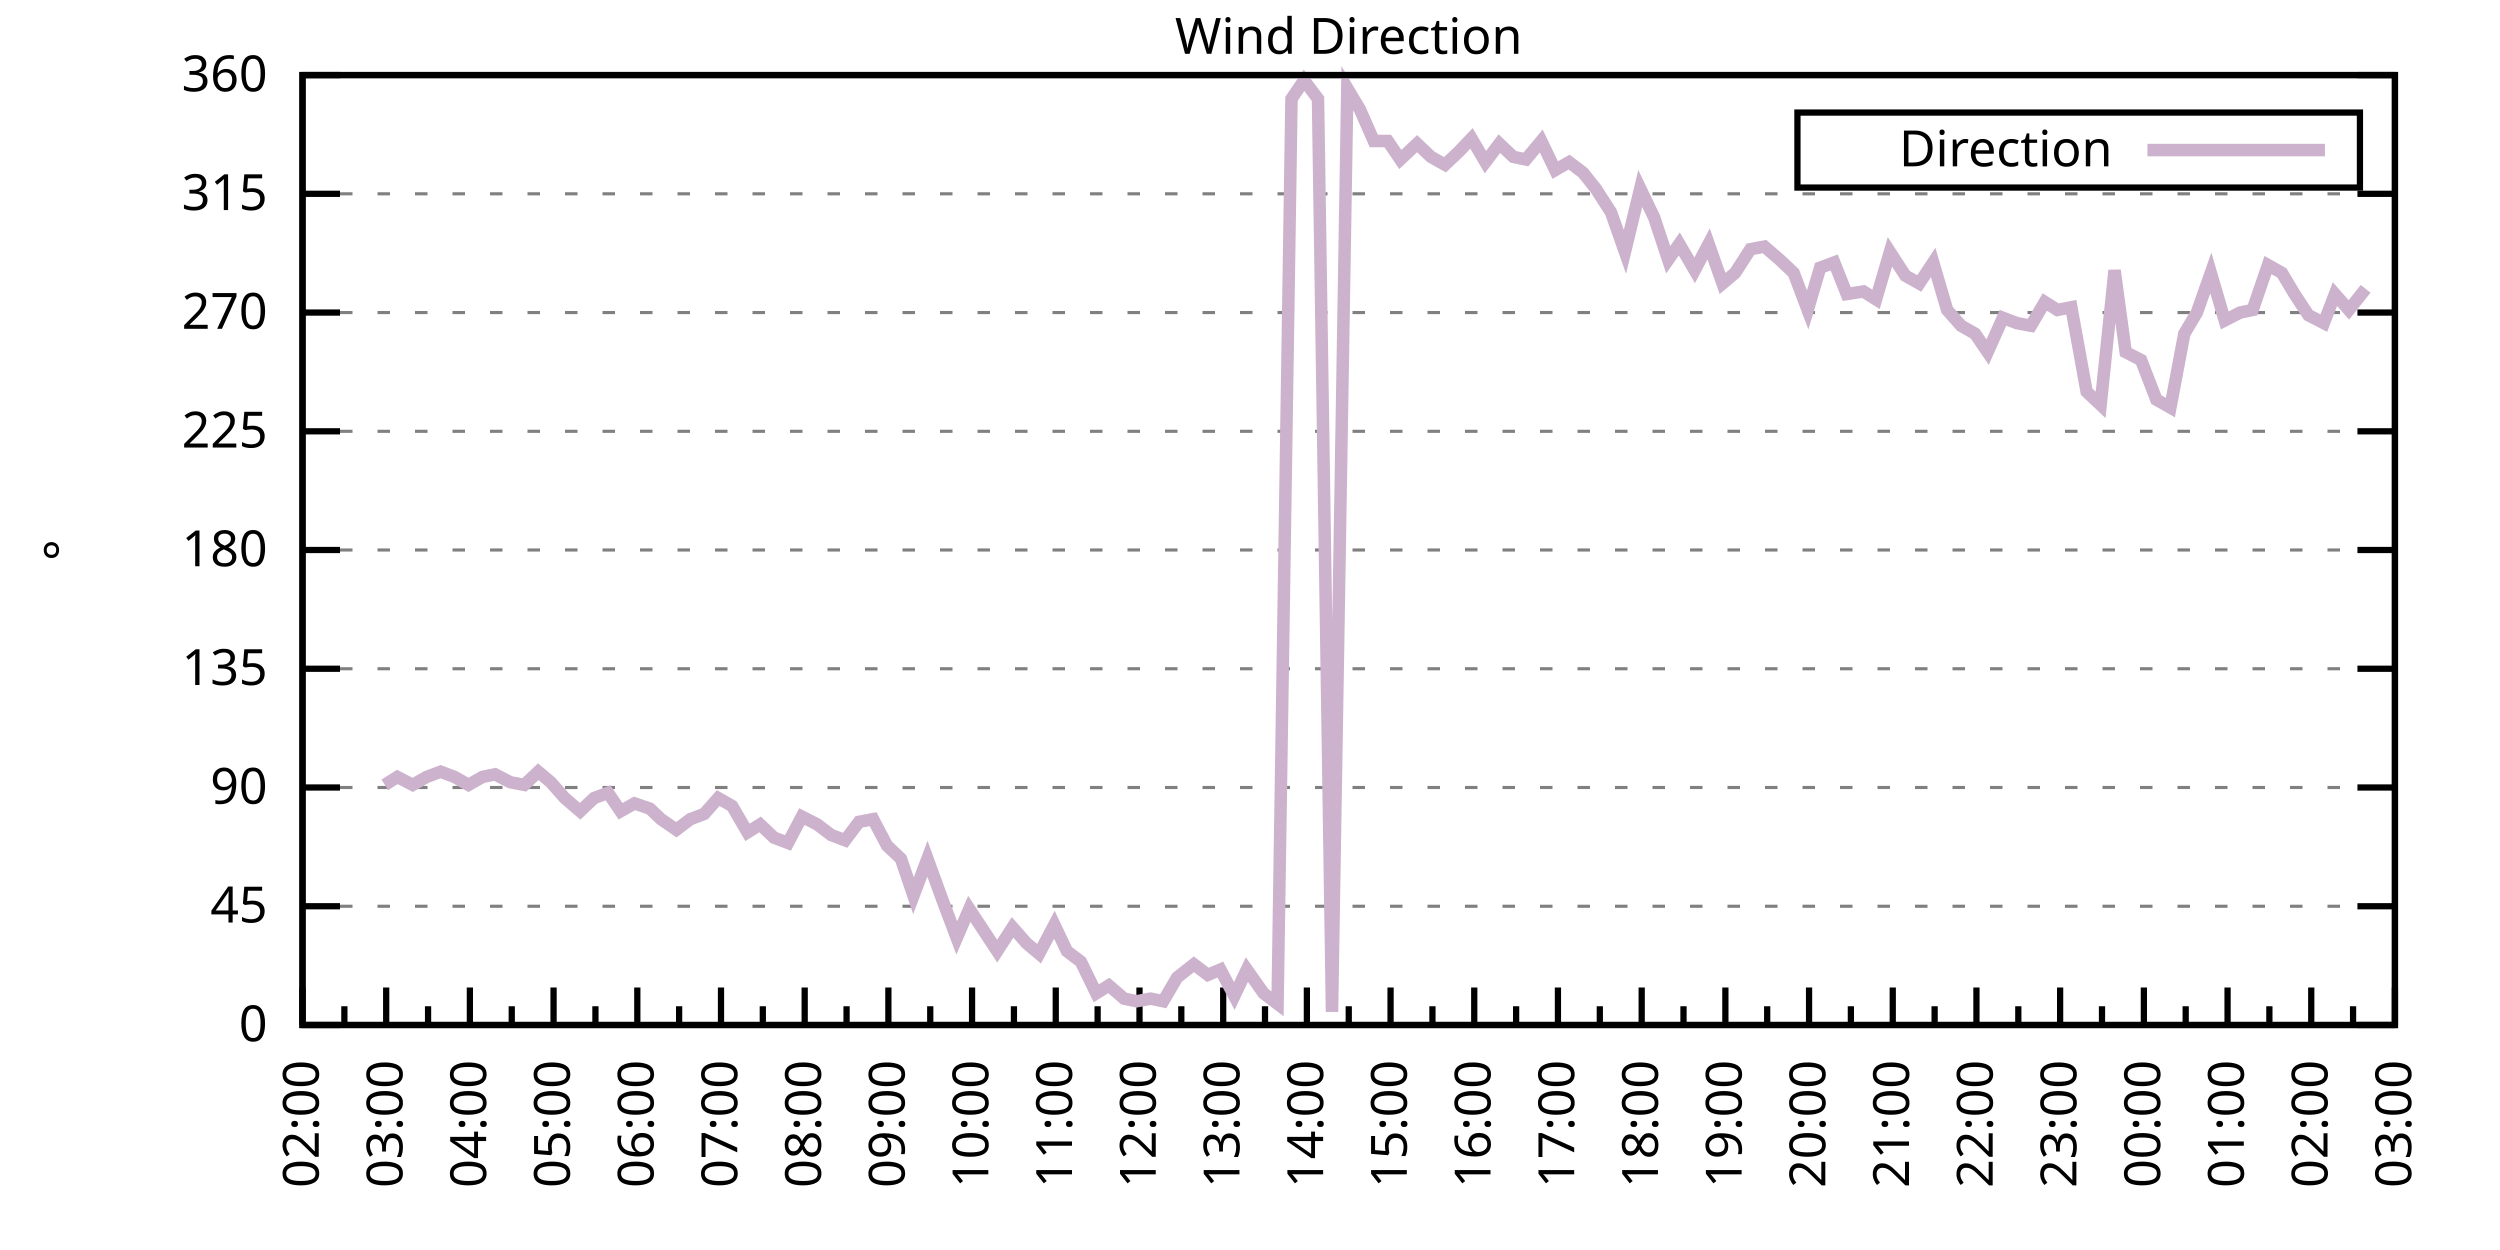
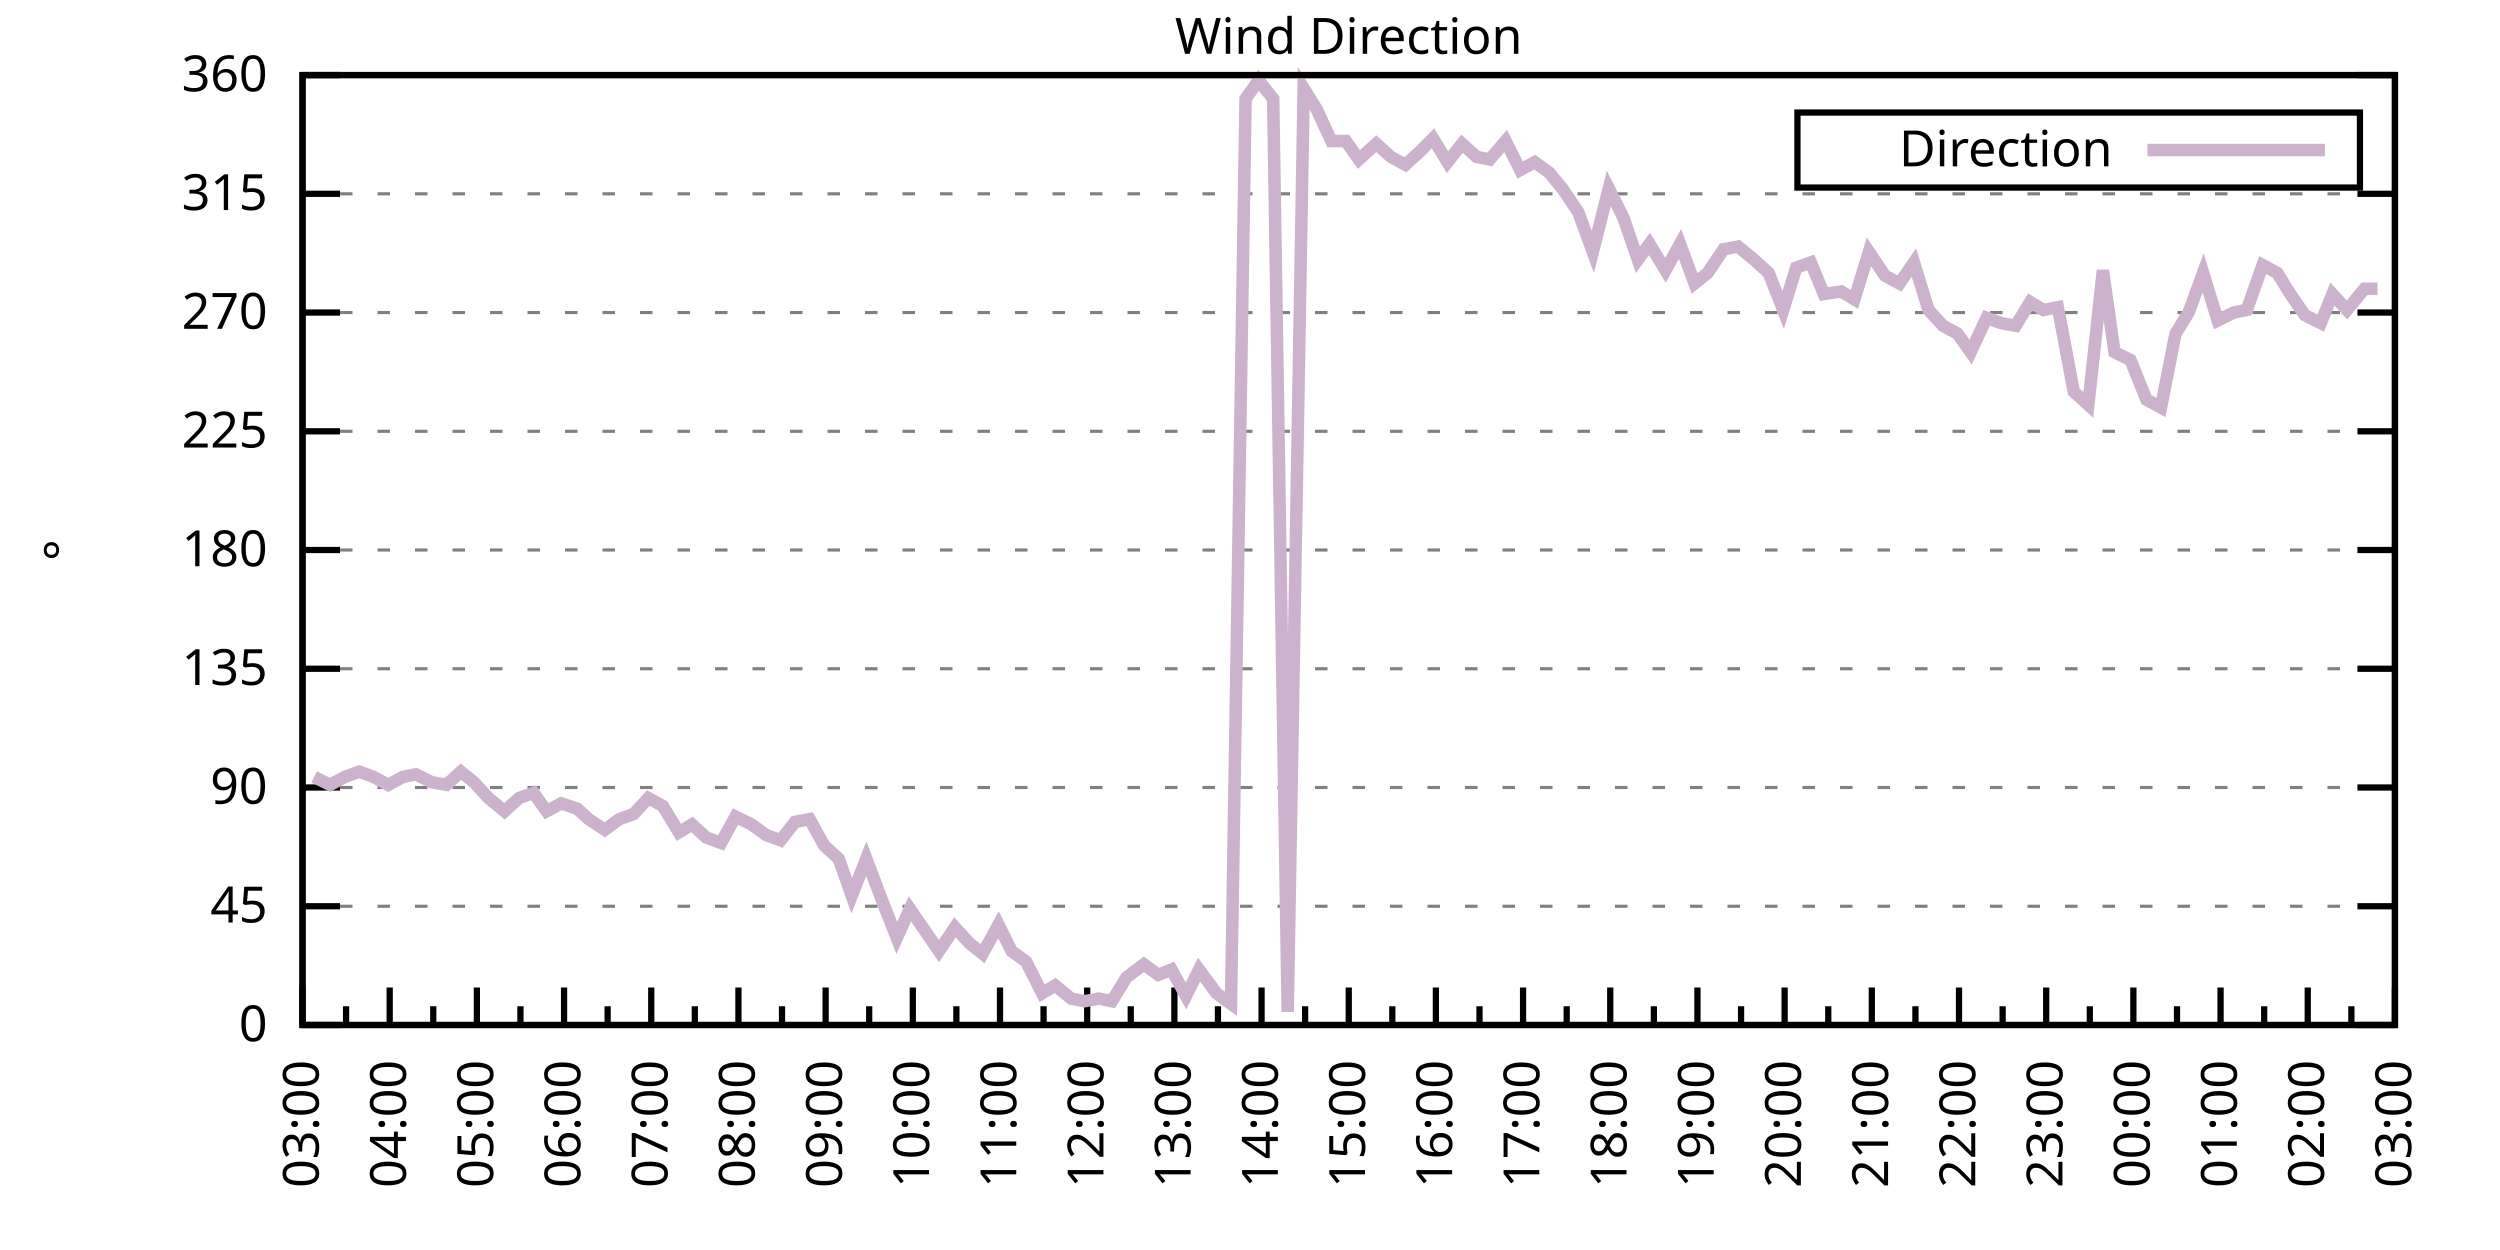
<svg xmlns="http://www.w3.org/2000/svg" xmlns:xlink="http://www.w3.org/1999/xlink" width="400" height="200" viewBox="0 0 400 200">
  <g id="gnuplot_canvas">
    <rect x="0" y="0" width="400" height="200" fill="none" />
    <defs>
      <circle id="gpDot" r="0.5" stroke-width="0.5" stroke="currentColor" />
      <path id="gpPt0" stroke-width="0.333" stroke="currentColor" d="M-1,0 h2 M0,-1 v2" />
      <path id="gpPt1" stroke-width="0.333" stroke="currentColor" d="M-1,-1 L1,1 M1,-1 L-1,1" />
      <path id="gpPt2" stroke-width="0.333" stroke="currentColor" d="M-1,0 L1,0 M0,-1 L0,1 M-1,-1 L1,1 M-1,1 L1,-1" />
      <rect id="gpPt3" stroke-width="0.333" stroke="currentColor" x="-1" y="-1" width="2" height="2" />
      <rect id="gpPt4" stroke-width="0.333" stroke="currentColor" fill="currentColor" x="-1" y="-1" width="2" height="2" />
      <circle id="gpPt5" stroke-width="0.333" stroke="currentColor" cx="0" cy="0" r="1" />
      <use xlink:href="#gpPt5" id="gpPt6" fill="currentColor" stroke="none" />
      <path id="gpPt7" stroke-width="0.333" stroke="currentColor" d="M0,-1.33 L-1.33,0.67 L1.33,0.67 z" />
      <use xlink:href="#gpPt7" id="gpPt8" fill="currentColor" stroke="none" />
      <use xlink:href="#gpPt7" id="gpPt9" stroke="currentColor" transform="rotate(180)" />
      <use xlink:href="#gpPt9" id="gpPt10" fill="currentColor" stroke="none" />
      <use xlink:href="#gpPt3" id="gpPt11" stroke="currentColor" transform="rotate(45)" />
      <use xlink:href="#gpPt11" id="gpPt12" fill="currentColor" stroke="none" />
      <path id="gpPt13" stroke-width="0.333" stroke="currentColor" d="M0,1.330 L1.265,0.411 L0.782,-1.067 L-0.782,-1.076 L-1.265,0.411 z" />
      <use xlink:href="#gpPt13" id="gpPt14" fill="currentColor" stroke="none" />
      <filter id="textbox" filterUnits="objectBoundingBox" x="0" y="0" height="1" width="1">
        <feFlood flood-color="white" flood-opacity="1" result="bgnd" />
        <feComposite in="SourceGraphic" in2="bgnd" operator="atop" />
      </filter>
      <filter id="greybox" filterUnits="objectBoundingBox" x="0" y="0" height="1" width="1">
        <feFlood flood-color="lightgrey" flood-opacity="1" result="grey" />
        <feComposite in="SourceGraphic" in2="grey" operator="atop" />
      </filter>
    </defs>
    <g fill="none" color="white" stroke="currentColor" stroke-width="1.00" stroke-linecap="butt" stroke-linejoin="miter">
</g>
    <g fill="none" color="black" stroke="currentColor" stroke-width="1.00" stroke-linecap="butt" stroke-linejoin="miter">
      <g stroke="none" shape-rendering="crispEdges">
        <polygon fill="rgb(255, 255, 255)" points="48.40,164.00 383.18,164.00 383.18,12.02 48.40,12.02 " />
      </g>
    </g>
    <g fill="none" color="black" stroke="currentColor" stroke-width="1.00" stroke-linecap="butt" stroke-linejoin="miter">
</g>
    <g fill="none" color="black" stroke="black" stroke-width="0.50" stroke-linecap="butt" stroke-linejoin="miter">
</g>
    <g fill="none" color="gray" stroke="currentColor" stroke-width="0.50" stroke-linecap="butt" stroke-linejoin="miter">
      <path stroke="gray" stroke-dasharray="2,4" class="gridline" d="M48.40,164.00 L383.19,164.00  " />
    </g>
    <g fill="none" color="gray" stroke="gray" stroke-width="1.00" stroke-linecap="butt" stroke-linejoin="miter">
</g>
    <g fill="none" color="black" stroke="currentColor" stroke-width="1.00" stroke-linecap="butt" stroke-linejoin="miter">
      <path stroke="black" d="M48.40,164.00 L54.40,164.00 M383.19,164.00 L377.19,164.00  " />
      <g transform="translate(42.80,166.60)" stroke="none" fill="black" font-family="Sans" font-size="8.00" text-anchor="end">
        <text>
          <tspan font-family="Sans"> 0</tspan>
        </text>
      </g>
    </g>
    <g fill="none" color="black" stroke="currentColor" stroke-width="1.00" stroke-linecap="butt" stroke-linejoin="miter">
</g>
    <g fill="none" color="black" stroke="black" stroke-width="0.50" stroke-linecap="butt" stroke-linejoin="miter">
</g>
    <g fill="none" color="gray" stroke="currentColor" stroke-width="0.50" stroke-linecap="butt" stroke-linejoin="miter">
      <path stroke="gray" stroke-dasharray="2,4" class="gridline" d="M48.40,145.00 L383.19,145.00  " />
    </g>
    <g fill="none" color="gray" stroke="gray" stroke-width="1.00" stroke-linecap="butt" stroke-linejoin="miter">
</g>
    <g fill="none" color="black" stroke="currentColor" stroke-width="1.00" stroke-linecap="butt" stroke-linejoin="miter">
      <path stroke="black" d="M48.40,145.00 L54.40,145.00 M383.19,145.00 L377.19,145.00  " />
      <g transform="translate(42.80,147.60)" stroke="none" fill="black" font-family="Sans" font-size="8.00" text-anchor="end">
        <text>
          <tspan font-family="Sans"> 45</tspan>
        </text>
      </g>
    </g>
    <g fill="none" color="black" stroke="currentColor" stroke-width="1.00" stroke-linecap="butt" stroke-linejoin="miter">
</g>
    <g fill="none" color="black" stroke="black" stroke-width="0.50" stroke-linecap="butt" stroke-linejoin="miter">
</g>
    <g fill="none" color="gray" stroke="currentColor" stroke-width="0.50" stroke-linecap="butt" stroke-linejoin="miter">
      <path stroke="gray" stroke-dasharray="2,4" class="gridline" d="M48.40,126.00 L383.19,126.00  " />
    </g>
    <g fill="none" color="gray" stroke="gray" stroke-width="1.00" stroke-linecap="butt" stroke-linejoin="miter">
</g>
    <g fill="none" color="black" stroke="currentColor" stroke-width="1.00" stroke-linecap="butt" stroke-linejoin="miter">
      <path stroke="black" d="M48.40,126.00 L54.40,126.00 M383.19,126.00 L377.19,126.00  " />
      <g transform="translate(42.80,128.60)" stroke="none" fill="black" font-family="Sans" font-size="8.00" text-anchor="end">
        <text>
          <tspan font-family="Sans"> 90</tspan>
        </text>
      </g>
    </g>
    <g fill="none" color="black" stroke="currentColor" stroke-width="1.00" stroke-linecap="butt" stroke-linejoin="miter">
</g>
    <g fill="none" color="black" stroke="black" stroke-width="0.50" stroke-linecap="butt" stroke-linejoin="miter">
</g>
    <g fill="none" color="gray" stroke="currentColor" stroke-width="0.50" stroke-linecap="butt" stroke-linejoin="miter">
      <path stroke="gray" stroke-dasharray="2,4" class="gridline" d="M48.40,107.00 L383.19,107.00  " />
    </g>
    <g fill="none" color="gray" stroke="gray" stroke-width="1.00" stroke-linecap="butt" stroke-linejoin="miter">
</g>
    <g fill="none" color="black" stroke="currentColor" stroke-width="1.00" stroke-linecap="butt" stroke-linejoin="miter">
      <path stroke="black" d="M48.40,107.00 L54.40,107.00 M383.19,107.00 L377.19,107.00  " />
      <g transform="translate(42.80,109.60)" stroke="none" fill="black" font-family="Sans" font-size="8.00" text-anchor="end">
        <text>
          <tspan font-family="Sans"> 135</tspan>
        </text>
      </g>
    </g>
    <g fill="none" color="black" stroke="currentColor" stroke-width="1.00" stroke-linecap="butt" stroke-linejoin="miter">
</g>
    <g fill="none" color="black" stroke="black" stroke-width="0.50" stroke-linecap="butt" stroke-linejoin="miter">
</g>
    <g fill="none" color="gray" stroke="currentColor" stroke-width="0.50" stroke-linecap="butt" stroke-linejoin="miter">
      <path stroke="gray" stroke-dasharray="2,4" class="gridline" d="M48.40,88.00 L383.19,88.00  " />
    </g>
    <g fill="none" color="gray" stroke="gray" stroke-width="1.00" stroke-linecap="butt" stroke-linejoin="miter">
</g>
    <g fill="none" color="black" stroke="currentColor" stroke-width="1.00" stroke-linecap="butt" stroke-linejoin="miter">
      <path stroke="black" d="M48.40,88.00 L54.40,88.00 M383.19,88.00 L377.19,88.00  " />
      <g transform="translate(42.80,90.60)" stroke="none" fill="black" font-family="Sans" font-size="8.00" text-anchor="end">
        <text>
          <tspan font-family="Sans"> 180</tspan>
        </text>
      </g>
    </g>
    <g fill="none" color="black" stroke="currentColor" stroke-width="1.00" stroke-linecap="butt" stroke-linejoin="miter">
</g>
    <g fill="none" color="black" stroke="black" stroke-width="0.50" stroke-linecap="butt" stroke-linejoin="miter">
</g>
    <g fill="none" color="gray" stroke="currentColor" stroke-width="0.50" stroke-linecap="butt" stroke-linejoin="miter">
      <path stroke="gray" stroke-dasharray="2,4" class="gridline" d="M48.40,69.01 L383.19,69.01  " />
    </g>
    <g fill="none" color="gray" stroke="gray" stroke-width="1.00" stroke-linecap="butt" stroke-linejoin="miter">
</g>
    <g fill="none" color="black" stroke="currentColor" stroke-width="1.00" stroke-linecap="butt" stroke-linejoin="miter">
      <path stroke="black" d="M48.40,69.01 L54.40,69.01 M383.19,69.01 L377.19,69.01  " />
      <g transform="translate(42.80,71.61)" stroke="none" fill="black" font-family="Sans" font-size="8.00" text-anchor="end">
        <text>
          <tspan font-family="Sans"> 225</tspan>
        </text>
      </g>
    </g>
    <g fill="none" color="black" stroke="currentColor" stroke-width="1.00" stroke-linecap="butt" stroke-linejoin="miter">
</g>
    <g fill="none" color="black" stroke="black" stroke-width="0.50" stroke-linecap="butt" stroke-linejoin="miter">
</g>
    <g fill="none" color="gray" stroke="currentColor" stroke-width="0.50" stroke-linecap="butt" stroke-linejoin="miter">
      <path stroke="gray" stroke-dasharray="2,4" class="gridline" d="M48.40,50.01 L383.19,50.01  " />
    </g>
    <g fill="none" color="gray" stroke="gray" stroke-width="1.00" stroke-linecap="butt" stroke-linejoin="miter">
</g>
    <g fill="none" color="black" stroke="currentColor" stroke-width="1.00" stroke-linecap="butt" stroke-linejoin="miter">
      <path stroke="black" d="M48.40,50.01 L54.40,50.01 M383.19,50.01 L377.19,50.01  " />
      <g transform="translate(42.80,52.61)" stroke="none" fill="black" font-family="Sans" font-size="8.00" text-anchor="end">
        <text>
          <tspan font-family="Sans"> 270</tspan>
        </text>
      </g>
    </g>
    <g fill="none" color="black" stroke="currentColor" stroke-width="1.00" stroke-linecap="butt" stroke-linejoin="miter">
</g>
    <g fill="none" color="black" stroke="black" stroke-width="0.50" stroke-linecap="butt" stroke-linejoin="miter">
</g>
    <g fill="none" color="gray" stroke="currentColor" stroke-width="0.50" stroke-linecap="butt" stroke-linejoin="miter">
      <path stroke="gray" stroke-dasharray="2,4" class="gridline" d="M48.40,31.01 L383.19,31.01  " />
    </g>
    <g fill="none" color="gray" stroke="gray" stroke-width="1.00" stroke-linecap="butt" stroke-linejoin="miter">
</g>
    <g fill="none" color="black" stroke="currentColor" stroke-width="1.00" stroke-linecap="butt" stroke-linejoin="miter">
      <path stroke="black" d="M48.40,31.01 L54.40,31.01 M383.19,31.01 L377.19,31.01  " />
      <g transform="translate(42.80,33.61)" stroke="none" fill="black" font-family="Sans" font-size="8.00" text-anchor="end">
        <text>
          <tspan font-family="Sans"> 315</tspan>
        </text>
      </g>
    </g>
    <g fill="none" color="black" stroke="currentColor" stroke-width="1.00" stroke-linecap="butt" stroke-linejoin="miter">
</g>
    <g fill="none" color="black" stroke="black" stroke-width="0.50" stroke-linecap="butt" stroke-linejoin="miter">
</g>
    <g fill="none" color="gray" stroke="currentColor" stroke-width="0.50" stroke-linecap="butt" stroke-linejoin="miter">
      <path stroke="gray" stroke-dasharray="2,4" class="gridline" d="M48.40,12.01 L383.19,12.01  " />
    </g>
    <g fill="none" color="gray" stroke="gray" stroke-width="1.00" stroke-linecap="butt" stroke-linejoin="miter">
</g>
    <g fill="none" color="black" stroke="currentColor" stroke-width="1.00" stroke-linecap="butt" stroke-linejoin="miter">
      <path stroke="black" d="M48.40,12.01 L54.40,12.01 M383.19,12.01 L377.19,12.01  " />
      <g transform="translate(42.80,14.61)" stroke="none" fill="black" font-family="Sans" font-size="8.00" text-anchor="end">
        <text>
          <tspan font-family="Sans"> 360</tspan>
        </text>
      </g>
    </g>
    <g fill="none" color="black" stroke="currentColor" stroke-width="1.00" stroke-linecap="butt" stroke-linejoin="miter">
      <path stroke="black" d="M48.40,164.00 L48.40,158.00  " />
      <g transform="translate(51.00,169.60) rotate(270)" stroke="none" fill="black" font-family="Sans" font-size="8.00" text-anchor="end">
        <text>
+           <tspan font-family="Sans">03:00</tspan>
+         </text>
+       </g>
+     </g>
+     <g fill="none" color="black" stroke="currentColor" stroke-width="1.00" stroke-linecap="butt" stroke-linejoin="miter">
+       <path stroke="black" d="M55.37,164.00 L55.37,161.00 M62.35,164.00 L62.35,158.00  " />
+       <g transform="translate(64.95,169.60) rotate(270)" stroke="none" fill="black" font-family="Sans" font-size="8.00" text-anchor="end">
+         <text>
+           <tspan font-family="Sans">04:00</tspan>
+         </text>
+       </g>
+     </g>
+     <g fill="none" color="black" stroke="currentColor" stroke-width="1.00" stroke-linecap="butt" stroke-linejoin="miter">
+       <path stroke="black" d="M69.32,164.00 L69.32,161.00 M76.30,164.00 L76.30,158.00  " />
+       <g transform="translate(78.90,169.60) rotate(270)" stroke="none" fill="black" font-family="Sans" font-size="8.00" text-anchor="end">
+         <text>
+           <tspan font-family="Sans">05:00</tspan>
+         </text>
+       </g>
+     </g>
+     <g fill="none" color="black" stroke="currentColor" stroke-width="1.00" stroke-linecap="butt" stroke-linejoin="miter">
+       <path stroke="black" d="M83.27,164.00 L83.27,161.00 M90.25,164.00 L90.25,158.00  " />
+       <g transform="translate(92.85,169.60) rotate(270)" stroke="none" fill="black" font-family="Sans" font-size="8.00" text-anchor="end">
+         <text>
+           <tspan font-family="Sans">06:00</tspan>
+         </text>
+       </g>
+     </g>
+     <g fill="none" color="black" stroke="currentColor" stroke-width="1.00" stroke-linecap="butt" stroke-linejoin="miter">
+       <path stroke="black" d="M97.22,164.00 L97.22,161.00 M104.20,164.00 L104.20,158.00  " />
+       <g transform="translate(106.80,169.60) rotate(270)" stroke="none" fill="black" font-family="Sans" font-size="8.00" text-anchor="end">
+         <text>
+           <tspan font-family="Sans">07:00</tspan>
+         </text>
+       </g>
+     </g>
+     <g fill="none" color="black" stroke="currentColor" stroke-width="1.00" stroke-linecap="butt" stroke-linejoin="miter">
+       <path stroke="black" d="M111.17,164.00 L111.17,161.00 M118.15,164.00 L118.15,158.00  " />
+       <g transform="translate(120.75,169.60) rotate(270)" stroke="none" fill="black" font-family="Sans" font-size="8.00" text-anchor="end">
+         <text>
+           <tspan font-family="Sans">08:00</tspan>
+         </text>
+       </g>
+     </g>
+     <g fill="none" color="black" stroke="currentColor" stroke-width="1.00" stroke-linecap="butt" stroke-linejoin="miter">
+       <path stroke="black" d="M125.12,164.00 L125.12,161.00 M132.10,164.00 L132.10,158.00  " />
+       <g transform="translate(134.70,169.60) rotate(270)" stroke="none" fill="black" font-family="Sans" font-size="8.00" text-anchor="end">
+         <text>
+           <tspan font-family="Sans">09:00</tspan>
+         </text>
+       </g>
+     </g>
+     <g fill="none" color="black" stroke="currentColor" stroke-width="1.00" stroke-linecap="butt" stroke-linejoin="miter">
+       <path stroke="black" d="M139.07,164.00 L139.07,161.00 M146.05,164.00 L146.05,158.00  " />
+       <g transform="translate(148.65,169.60) rotate(270)" stroke="none" fill="black" font-family="Sans" font-size="8.00" text-anchor="end">
+         <text>
+           <tspan font-family="Sans">10:00</tspan>
+         </text>
+       </g>
+     </g>
+     <g fill="none" color="black" stroke="currentColor" stroke-width="1.00" stroke-linecap="butt" stroke-linejoin="miter">
+       <path stroke="black" d="M153.02,164.00 L153.02,161.00 M160.00,164.00 L160.00,158.00  " />
+       <g transform="translate(162.60,169.60) rotate(270)" stroke="none" fill="black" font-family="Sans" font-size="8.00" text-anchor="end">
+         <text>
+           <tspan font-family="Sans">11:00</tspan>
+         </text>
+       </g>
+     </g>
+     <g fill="none" color="black" stroke="currentColor" stroke-width="1.00" stroke-linecap="butt" stroke-linejoin="miter">
+       <path stroke="black" d="M166.97,164.00 L166.97,161.00 M173.95,164.00 L173.95,158.00  " />
+       <g transform="translate(176.55,169.60) rotate(270)" stroke="none" fill="black" font-family="Sans" font-size="8.00" text-anchor="end">
+         <text>
+           <tspan font-family="Sans">12:00</tspan>
+         </text>
+       </g>
+     </g>
+     <g fill="none" color="black" stroke="currentColor" stroke-width="1.00" stroke-linecap="butt" stroke-linejoin="miter">
+       <path stroke="black" d="M180.92,164.00 L180.92,161.00 M187.90,164.00 L187.90,158.00  " />
+       <g transform="translate(190.50,169.60) rotate(270)" stroke="none" fill="black" font-family="Sans" font-size="8.00" text-anchor="end">
+         <text>
+           <tspan font-family="Sans">13:00</tspan>
+         </text>
+       </g>
+     </g>
+     <g fill="none" color="black" stroke="currentColor" stroke-width="1.00" stroke-linecap="butt" stroke-linejoin="miter">
+       <path stroke="black" d="M194.87,164.00 L194.87,161.00 M201.85,164.00 L201.85,158.00  " />
+       <g transform="translate(204.45,169.60) rotate(270)" stroke="none" fill="black" font-family="Sans" font-size="8.00" text-anchor="end">
+         <text>
+           <tspan font-family="Sans">14:00</tspan>
+         </text>
+       </g>
+     </g>
+     <g fill="none" color="black" stroke="currentColor" stroke-width="1.00" stroke-linecap="butt" stroke-linejoin="miter">
+       <path stroke="black" d="M208.82,164.00 L208.82,161.00 M215.80,164.00 L215.80,158.00  " />
+       <g transform="translate(218.40,169.60) rotate(270)" stroke="none" fill="black" font-family="Sans" font-size="8.00" text-anchor="end">
+         <text>
+           <tspan font-family="Sans">15:00</tspan>
+         </text>
+       </g>
+     </g>
+     <g fill="none" color="black" stroke="currentColor" stroke-width="1.00" stroke-linecap="butt" stroke-linejoin="miter">
+       <path stroke="black" d="M222.77,164.00 L222.77,161.00 M229.74,164.00 L229.74,158.00  " />
+       <g transform="translate(232.34,169.60) rotate(270)" stroke="none" fill="black" font-family="Sans" font-size="8.00" text-anchor="end">
+         <text>
+           <tspan font-family="Sans">16:00</tspan>
+         </text>
+       </g>
+     </g>
+     <g fill="none" color="black" stroke="currentColor" stroke-width="1.00" stroke-linecap="butt" stroke-linejoin="miter">
+       <path stroke="black" d="M236.72,164.00 L236.72,161.00 M243.69,164.00 L243.69,158.00  " />
+       <g transform="translate(246.29,169.60) rotate(270)" stroke="none" fill="black" font-family="Sans" font-size="8.00" text-anchor="end">
+         <text>
+           <tspan font-family="Sans">17:00</tspan>
+         </text>
+       </g>
+     </g>
+     <g fill="none" color="black" stroke="currentColor" stroke-width="1.00" stroke-linecap="butt" stroke-linejoin="miter">
+       <path stroke="black" d="M250.67,164.00 L250.67,161.00 M257.64,164.00 L257.64,158.00  " />
+       <g transform="translate(260.24,169.60) rotate(270)" stroke="none" fill="black" font-family="Sans" font-size="8.00" text-anchor="end">
+         <text>
+           <tspan font-family="Sans">18:00</tspan>
+         </text>
+       </g>
+     </g>
+     <g fill="none" color="black" stroke="currentColor" stroke-width="1.00" stroke-linecap="butt" stroke-linejoin="miter">
+       <path stroke="black" d="M264.62,164.00 L264.62,161.00 M271.59,164.00 L271.59,158.00  " />
+       <g transform="translate(274.19,169.60) rotate(270)" stroke="none" fill="black" font-family="Sans" font-size="8.00" text-anchor="end">
+         <text>
+           <tspan font-family="Sans">19:00</tspan>
+         </text>
+       </g>
+     </g>
+     <g fill="none" color="black" stroke="currentColor" stroke-width="1.00" stroke-linecap="butt" stroke-linejoin="miter">
+       <path stroke="black" d="M278.57,164.00 L278.57,161.00 M285.54,164.00 L285.54,158.00  " />
+       <g transform="translate(288.14,169.60) rotate(270)" stroke="none" fill="black" font-family="Sans" font-size="8.00" text-anchor="end">
+         <text>
+           <tspan font-family="Sans">20:00</tspan>
+         </text>
+       </g>
+     </g>
+     <g fill="none" color="black" stroke="currentColor" stroke-width="1.00" stroke-linecap="butt" stroke-linejoin="miter">
+       <path stroke="black" d="M292.52,164.00 L292.52,161.00 M299.49,164.00 L299.49,158.00  " />
+       <g transform="translate(302.09,169.60) rotate(270)" stroke="none" fill="black" font-family="Sans" font-size="8.00" text-anchor="end">
+         <text>
+           <tspan font-family="Sans">21:00</tspan>
+         </text>
+       </g>
+     </g>
+     <g fill="none" color="black" stroke="currentColor" stroke-width="1.00" stroke-linecap="butt" stroke-linejoin="miter">
+       <path stroke="black" d="M306.47,164.00 L306.47,161.00 M313.44,164.00 L313.44,158.00  " />
+       <g transform="translate(316.04,169.60) rotate(270)" stroke="none" fill="black" font-family="Sans" font-size="8.00" text-anchor="end">
+         <text>
+           <tspan font-family="Sans">22:00</tspan>
+         </text>
+       </g>
+     </g>
+     <g fill="none" color="black" stroke="currentColor" stroke-width="1.00" stroke-linecap="butt" stroke-linejoin="miter">
+       <path stroke="black" d="M320.42,164.00 L320.42,161.00 M327.39,164.00 L327.39,158.00  " />
+       <g transform="translate(329.99,169.60) rotate(270)" stroke="none" fill="black" font-family="Sans" font-size="8.00" text-anchor="end">
+         <text>
+           <tspan font-family="Sans">23:00</tspan>
+         </text>
+       </g>
+     </g>
+     <g fill="none" color="black" stroke="currentColor" stroke-width="1.00" stroke-linecap="butt" stroke-linejoin="miter">
+       <path stroke="black" d="M334.37,164.00 L334.37,161.00 M341.34,164.00 L341.34,158.00  " />
+       <g transform="translate(343.94,169.60) rotate(270)" stroke="none" fill="black" font-family="Sans" font-size="8.00" text-anchor="end">
+         <text>
+           <tspan font-family="Sans">00:00</tspan>
+         </text>
+       </g>
+     </g>
+     <g fill="none" color="black" stroke="currentColor" stroke-width="1.00" stroke-linecap="butt" stroke-linejoin="miter">
+       <path stroke="black" d="M348.32,164.00 L348.32,161.00 M355.29,164.00 L355.29,158.00  " />
+       <g transform="translate(357.89,169.60) rotate(270)" stroke="none" fill="black" font-family="Sans" font-size="8.00" text-anchor="end">
+         <text>
+           <tspan font-family="Sans">01:00</tspan>
+         </text>
+       </g>
+     </g>
+     <g fill="none" color="black" stroke="currentColor" stroke-width="1.00" stroke-linecap="butt" stroke-linejoin="miter">
+       <path stroke="black" d="M362.27,164.00 L362.27,161.00 M369.24,164.00 L369.24,158.00  " />
+       <g transform="translate(371.84,169.60) rotate(270)" stroke="none" fill="black" font-family="Sans" font-size="8.00" text-anchor="end">
+         <text>
          <tspan font-family="Sans">02:00</tspan>
        </text>
      </g>
    </g>
    <g fill="none" color="black" stroke="currentColor" stroke-width="1.00" stroke-linecap="butt" stroke-linejoin="miter">
-       <path stroke="black" d="M55.10,164.00 L55.10,161.00 M61.79,164.00 L61.79,158.00  " />
-       <g transform="translate(64.39,169.60) rotate(270)" stroke="none" fill="black" font-family="Sans" font-size="8.00" text-anchor="end">
-         <text>
-           <tspan font-family="Sans">03:00</tspan>
-         </text>
-       </g>
-     </g>
-     <g fill="none" color="black" stroke="currentColor" stroke-width="1.00" stroke-linecap="butt" stroke-linejoin="miter">
-       <path stroke="black" d="M68.49,164.00 L68.49,161.00 M75.18,164.00 L75.18,158.00  " />
-       <g transform="translate(77.78,169.60) rotate(270)" stroke="none" fill="black" font-family="Sans" font-size="8.00" text-anchor="end">
-         <text>
-           <tspan font-family="Sans">04:00</tspan>
-         </text>
-       </g>
-     </g>
-     <g fill="none" color="black" stroke="currentColor" stroke-width="1.00" stroke-linecap="butt" stroke-linejoin="miter">
-       <path stroke="black" d="M81.88,164.00 L81.88,161.00 M88.57,164.00 L88.57,158.00  " />
-       <g transform="translate(91.17,169.60) rotate(270)" stroke="none" fill="black" font-family="Sans" font-size="8.00" text-anchor="end">
-         <text>
-           <tspan font-family="Sans">05:00</tspan>
-         </text>
-       </g>
-     </g>
-     <g fill="none" color="black" stroke="currentColor" stroke-width="1.00" stroke-linecap="butt" stroke-linejoin="miter">
-       <path stroke="black" d="M95.27,164.00 L95.27,161.00 M101.97,164.00 L101.97,158.00  " />
-       <g transform="translate(104.57,169.60) rotate(270)" stroke="none" fill="black" font-family="Sans" font-size="8.00" text-anchor="end">
-         <text>
-           <tspan font-family="Sans">06:00</tspan>
-         </text>
-       </g>
-     </g>
-     <g fill="none" color="black" stroke="currentColor" stroke-width="1.00" stroke-linecap="butt" stroke-linejoin="miter">
-       <path stroke="black" d="M108.66,164.00 L108.66,161.00 M115.36,164.00 L115.36,158.00  " />
-       <g transform="translate(117.96,169.60) rotate(270)" stroke="none" fill="black" font-family="Sans" font-size="8.00" text-anchor="end">
-         <text>
-           <tspan font-family="Sans">07:00</tspan>
-         </text>
-       </g>
-     </g>
-     <g fill="none" color="black" stroke="currentColor" stroke-width="1.00" stroke-linecap="butt" stroke-linejoin="miter">
-       <path stroke="black" d="M122.05,164.00 L122.05,161.00 M128.75,164.00 L128.75,158.00  " />
-       <g transform="translate(131.35,169.60) rotate(270)" stroke="none" fill="black" font-family="Sans" font-size="8.00" text-anchor="end">
-         <text>
-           <tspan font-family="Sans">08:00</tspan>
-         </text>
-       </g>
-     </g>
-     <g fill="none" color="black" stroke="currentColor" stroke-width="1.00" stroke-linecap="butt" stroke-linejoin="miter">
-       <path stroke="black" d="M135.45,164.00 L135.45,161.00 M142.14,164.00 L142.14,158.00  " />
-       <g transform="translate(144.74,169.60) rotate(270)" stroke="none" fill="black" font-family="Sans" font-size="8.00" text-anchor="end">
-         <text>
-           <tspan font-family="Sans">09:00</tspan>
-         </text>
-       </g>
-     </g>
-     <g fill="none" color="black" stroke="currentColor" stroke-width="1.00" stroke-linecap="butt" stroke-linejoin="miter">
-       <path stroke="black" d="M148.84,164.00 L148.84,161.00 M155.53,164.00 L155.53,158.00  " />
-       <g transform="translate(158.13,169.60) rotate(270)" stroke="none" fill="black" font-family="Sans" font-size="8.00" text-anchor="end">
-         <text>
-           <tspan font-family="Sans">10:00</tspan>
-         </text>
-       </g>
-     </g>
-     <g fill="none" color="black" stroke="currentColor" stroke-width="1.00" stroke-linecap="butt" stroke-linejoin="miter">
-       <path stroke="black" d="M162.23,164.00 L162.23,161.00 M168.92,164.00 L168.92,158.00  " />
-       <g transform="translate(171.52,169.60) rotate(270)" stroke="none" fill="black" font-family="Sans" font-size="8.00" text-anchor="end">
-         <text>
-           <tspan font-family="Sans">11:00</tspan>
-         </text>
-       </g>
-     </g>
-     <g fill="none" color="black" stroke="currentColor" stroke-width="1.00" stroke-linecap="butt" stroke-linejoin="miter">
-       <path stroke="black" d="M175.62,164.00 L175.62,161.00 M182.32,164.00 L182.32,158.00  " />
-       <g transform="translate(184.92,169.60) rotate(270)" stroke="none" fill="black" font-family="Sans" font-size="8.00" text-anchor="end">
-         <text>
-           <tspan font-family="Sans">12:00</tspan>
-         </text>
-       </g>
-     </g>
-     <g fill="none" color="black" stroke="currentColor" stroke-width="1.00" stroke-linecap="butt" stroke-linejoin="miter">
-       <path stroke="black" d="M189.01,164.00 L189.01,161.00 M195.71,164.00 L195.71,158.00  " />
-       <g transform="translate(198.31,169.60) rotate(270)" stroke="none" fill="black" font-family="Sans" font-size="8.00" text-anchor="end">
-         <text>
-           <tspan font-family="Sans">13:00</tspan>
-         </text>
-       </g>
-     </g>
-     <g fill="none" color="black" stroke="currentColor" stroke-width="1.00" stroke-linecap="butt" stroke-linejoin="miter">
-       <path stroke="black" d="M202.40,164.00 L202.40,161.00 M209.10,164.00 L209.10,158.00  " />
-       <g transform="translate(211.70,169.60) rotate(270)" stroke="none" fill="black" font-family="Sans" font-size="8.00" text-anchor="end">
-         <text>
-           <tspan font-family="Sans">14:00</tspan>
-         </text>
-       </g>
-     </g>
-     <g fill="none" color="black" stroke="currentColor" stroke-width="1.00" stroke-linecap="butt" stroke-linejoin="miter">
-       <path stroke="black" d="M215.80,164.00 L215.80,161.00 M222.49,164.00 L222.49,158.00  " />
-       <g transform="translate(225.09,169.60) rotate(270)" stroke="none" fill="black" font-family="Sans" font-size="8.00" text-anchor="end">
-         <text>
-           <tspan font-family="Sans">15:00</tspan>
-         </text>
-       </g>
-     </g>
-     <g fill="none" color="black" stroke="currentColor" stroke-width="1.00" stroke-linecap="butt" stroke-linejoin="miter">
-       <path stroke="black" d="M229.19,164.00 L229.19,161.00 M235.88,164.00 L235.88,158.00  " />
-       <g transform="translate(238.48,169.60) rotate(270)" stroke="none" fill="black" font-family="Sans" font-size="8.00" text-anchor="end">
-         <text>
-           <tspan font-family="Sans">16:00</tspan>
-         </text>
-       </g>
-     </g>
-     <g fill="none" color="black" stroke="currentColor" stroke-width="1.00" stroke-linecap="butt" stroke-linejoin="miter">
-       <path stroke="black" d="M242.58,164.00 L242.58,161.00 M249.27,164.00 L249.27,158.00  " />
-       <g transform="translate(251.87,169.60) rotate(270)" stroke="none" fill="black" font-family="Sans" font-size="8.00" text-anchor="end">
-         <text>
-           <tspan font-family="Sans">17:00</tspan>
-         </text>
-       </g>
-     </g>
-     <g fill="none" color="black" stroke="currentColor" stroke-width="1.00" stroke-linecap="butt" stroke-linejoin="miter">
-       <path stroke="black" d="M255.97,164.00 L255.97,161.00 M262.67,164.00 L262.67,158.00  " />
-       <g transform="translate(265.27,169.60) rotate(270)" stroke="none" fill="black" font-family="Sans" font-size="8.00" text-anchor="end">
-         <text>
-           <tspan font-family="Sans">18:00</tspan>
-         </text>
-       </g>
-     </g>
-     <g fill="none" color="black" stroke="currentColor" stroke-width="1.00" stroke-linecap="butt" stroke-linejoin="miter">
-       <path stroke="black" d="M269.36,164.00 L269.36,161.00 M276.06,164.00 L276.06,158.00  " />
-       <g transform="translate(278.66,169.60) rotate(270)" stroke="none" fill="black" font-family="Sans" font-size="8.00" text-anchor="end">
-         <text>
-           <tspan font-family="Sans">19:00</tspan>
-         </text>
-       </g>
-     </g>
-     <g fill="none" color="black" stroke="currentColor" stroke-width="1.00" stroke-linecap="butt" stroke-linejoin="miter">
-       <path stroke="black" d="M282.75,164.00 L282.75,161.00 M289.45,164.00 L289.45,158.00  " />
-       <g transform="translate(292.05,169.60) rotate(270)" stroke="none" fill="black" font-family="Sans" font-size="8.00" text-anchor="end">
-         <text>
-           <tspan font-family="Sans">20:00</tspan>
-         </text>
-       </g>
-     </g>
-     <g fill="none" color="black" stroke="currentColor" stroke-width="1.00" stroke-linecap="butt" stroke-linejoin="miter">
-       <path stroke="black" d="M296.14,164.00 L296.14,161.00 M302.84,164.00 L302.84,158.00  " />
-       <g transform="translate(305.44,169.60) rotate(270)" stroke="none" fill="black" font-family="Sans" font-size="8.00" text-anchor="end">
-         <text>
-           <tspan font-family="Sans">21:00</tspan>
-         </text>
-       </g>
-     </g>
-     <g fill="none" color="black" stroke="currentColor" stroke-width="1.00" stroke-linecap="butt" stroke-linejoin="miter">
-       <path stroke="black" d="M309.54,164.00 L309.54,161.00 M316.23,164.00 L316.23,158.00  " />
-       <g transform="translate(318.83,169.60) rotate(270)" stroke="none" fill="black" font-family="Sans" font-size="8.00" text-anchor="end">
-         <text>
-           <tspan font-family="Sans">22:00</tspan>
-         </text>
-       </g>
-     </g>
-     <g fill="none" color="black" stroke="currentColor" stroke-width="1.00" stroke-linecap="butt" stroke-linejoin="miter">
-       <path stroke="black" d="M322.93,164.00 L322.93,161.00 M329.62,164.00 L329.62,158.00  " />
-       <g transform="translate(332.22,169.60) rotate(270)" stroke="none" fill="black" font-family="Sans" font-size="8.00" text-anchor="end">
-         <text>
-           <tspan font-family="Sans">23:00</tspan>
-         </text>
-       </g>
-     </g>
-     <g fill="none" color="black" stroke="currentColor" stroke-width="1.00" stroke-linecap="butt" stroke-linejoin="miter">
-       <path stroke="black" d="M336.32,164.00 L336.32,161.00 M343.02,164.00 L343.02,158.00  " />
-       <g transform="translate(345.62,169.60) rotate(270)" stroke="none" fill="black" font-family="Sans" font-size="8.00" text-anchor="end">
-         <text>
-           <tspan font-family="Sans">00:00</tspan>
-         </text>
-       </g>
-     </g>
-     <g fill="none" color="black" stroke="currentColor" stroke-width="1.00" stroke-linecap="butt" stroke-linejoin="miter">
-       <path stroke="black" d="M349.71,164.00 L349.71,161.00 M356.41,164.00 L356.41,158.00  " />
-       <g transform="translate(359.01,169.60) rotate(270)" stroke="none" fill="black" font-family="Sans" font-size="8.00" text-anchor="end">
-         <text>
-           <tspan font-family="Sans">01:00</tspan>
-         </text>
-       </g>
-     </g>
-     <g fill="none" color="black" stroke="currentColor" stroke-width="1.00" stroke-linecap="butt" stroke-linejoin="miter">
-       <path stroke="black" d="M363.10,164.00 L363.10,161.00 M369.80,164.00 L369.80,158.00  " />
-       <g transform="translate(372.40,169.60) rotate(270)" stroke="none" fill="black" font-family="Sans" font-size="8.00" text-anchor="end">
-         <text>
-           <tspan font-family="Sans">02:00</tspan>
-         </text>
-       </g>
-     </g>
-     <g fill="none" color="black" stroke="currentColor" stroke-width="1.00" stroke-linecap="butt" stroke-linejoin="miter">
-       <path stroke="black" d="M376.49,164.00 L376.49,161.00 M383.19,164.00 L383.19,158.00  " />
+       <path stroke="black" d="M376.22,164.00 L376.22,161.00 M383.19,164.00 L383.19,158.00  " />
      <g transform="translate(385.79,169.60) rotate(270)" stroke="none" fill="black" font-family="Sans" font-size="8.00" text-anchor="end">
        <text>
          <tspan font-family="Sans">03:00</tspan>
        </text>
      </g>
    </g>
    <g fill="none" color="black" stroke="currentColor" stroke-width="1.00" stroke-linecap="butt" stroke-linejoin="miter">
</g>
    <g fill="none" color="black" stroke="currentColor" stroke-width="1.00" stroke-linecap="butt" stroke-linejoin="miter">
      <path stroke="black" d="M48.40,12.01 L48.40,164.00 L383.19,164.00 L383.19,12.01 L48.40,12.01 Z  " />
    </g>
    <g fill="none" color="black" stroke="currentColor" stroke-width="1.00" stroke-linecap="butt" stroke-linejoin="miter">
      <g transform="translate(12.80,88.01) rotate(270)" stroke="none" fill="black" font-family="Sans" font-size="8.00" text-anchor="middle">
        <text>
          <tspan font-family="Sans">°</tspan>
        </text>
      </g>
    </g>
    <g fill="none" color="black" stroke="currentColor" stroke-width="1.00" stroke-linecap="butt" stroke-linejoin="miter">
</g>
    <g fill="none" color="black" stroke="currentColor" stroke-width="1.00" stroke-linecap="butt" stroke-linejoin="miter">
      <path stroke="black" d="M287.59,30.01 L287.59,18.01 L377.59,18.01 L377.59,30.01 L287.59,30.01 Z  " />
    </g>
    <g id="Wind_direction_plot_1">
      <g fill="none" color="white" stroke="black" stroke-width="2.00" stroke-linecap="butt" stroke-linejoin="miter">
</g>
      <g fill="none" color="black" stroke="currentColor" stroke-width="2.00" stroke-linecap="butt" stroke-linejoin="miter">
        <g transform="translate(337.99,26.61)" stroke="none" fill="black" font-family="Sans" font-size="8.00" text-anchor="end">
          <text>
            <tspan font-family="Sans">Direction</tspan>
          </text>
        </g>
      </g>
      <g fill="none" color="black" stroke="currentColor" stroke-width="2.00" stroke-linecap="butt" stroke-linejoin="miter">
-         <path stroke="rgb(204, 178, 204)" d="M343.59,24.01 L371.99,24.01 M61.57,125.58 L63.58,124.31 L66.03,125.58 L68.26,124.31 L70.50,123.47 L72.73,124.31   L74.96,125.58 L77.19,124.31 L79.20,123.89 L81.66,125.16 L83.89,125.58 L86.12,123.47 L88.13,125.16 L90.36,127.69   L92.82,129.80 L95.05,127.69 L97.28,126.85 L99.29,129.80 L101.52,128.54 L103.98,129.38 L105.76,131.07 L108.22,132.76   L110.45,131.07 L112.68,130.22 L114.91,127.69 L117.14,128.96 L119.60,133.18 L121.61,131.91 L123.84,134.02 L126.07,134.87   L128.30,130.65 L130.76,131.91 L132.99,133.60 L135.22,134.45 L137.45,131.49 L139.69,131.07 L141.92,135.29 L144.15,137.40   L146.16,143.31 L148.39,137.40 L150.85,144.16 L153.08,150.07 L155.09,145.42 L157.32,148.80 L159.55,152.18 L162.01,148.38   L164.24,150.91 L166.25,152.60 L168.70,147.96 L170.71,152.18 L172.94,153.87 L175.40,158.93 L177.41,157.67 L179.86,159.78   L181.87,160.20 L184.10,159.78 L186.11,160.20 L188.34,156.40 L191.02,154.29 L193.25,155.98 L195.26,155.13 L197.49,159.36   L199.50,155.13 L202.18,158.93 L204.41,160.62 L206.64,15.81 L208.65,12.85 L210.88,15.81 L213.12,161.89 L215.57,14.12   L217.58,17.50 L219.81,22.56 L222.04,22.56 L224.05,25.52 L226.73,22.99 L228.96,25.10 L231.20,26.36 L233.43,24.25   L235.44,22.14 L237.67,25.94 L239.90,22.99 L242.13,25.10 L244.14,25.52 L246.60,22.56 L248.83,27.21 L251.06,25.94   L253.29,27.63 L255.30,30.16 L257.76,33.96 L259.99,40.30 L262.44,30.16 L264.67,34.81 L266.91,41.56 L268.69,39.03   L271.15,43.25 L273.38,39.03 L275.61,45.36 L277.62,43.67 L280.07,39.87 L282.31,39.45 L284.76,41.56 L286.99,43.67   L289.23,49.59 L291.23,42.83 L293.47,41.99 L295.48,47.05 L298.15,46.63 L300.16,47.90 L302.39,40.30 L304.85,44.10   L307.08,45.36 L309.31,41.99 L311.54,49.59 L313.78,52.12 L316.01,53.39 L318.02,56.34 L320.47,50.85 L322.70,51.70   L324.94,52.12 L327.17,48.32 L329.18,49.59 L331.41,49.16 L333.86,62.67 L336.10,64.78 L338.33,43.25 L340.11,56.34   L342.57,57.61 L345.02,63.94 L347.26,65.21 L349.49,53.39 L351.50,50.01 L353.73,43.67 L355.96,51.27 L358.42,50.01   L360.42,49.59 L362.88,42.41 L365.11,43.67 L367.12,47.05 L369.35,50.43 L371.81,51.70 L373.59,47.05 L375.82,49.59   L378.50,46.21  " />
+         <path stroke="rgb(204, 178, 204)" d="M343.59,24.01 L371.99,24.01 M50.26,124.31 L52.82,125.58 L55.14,124.31 L57.47,123.47 L59.79,124.31 L62.12,125.58   L64.44,124.31 L66.53,123.89 L69.09,125.16 L71.42,125.58 L73.74,123.47 L75.83,125.16 L78.16,127.69 L80.72,129.80   L83.04,127.69 L85.37,126.85 L87.46,129.80 L89.78,128.54 L92.34,129.38 L94.20,131.07 L96.76,132.76 L99.08,131.07   L101.41,130.22 L103.73,127.69 L106.06,128.96 L108.62,133.18 L110.71,131.91 L113.03,134.02 L115.36,134.87 L117.68,130.65   L120.24,131.91 L122.57,133.60 L124.89,134.45 L127.22,131.49 L129.54,131.07 L131.87,135.29 L134.19,137.40 L136.28,143.31   L138.61,137.40 L141.16,144.16 L143.49,150.07 L145.58,145.42 L147.91,148.80 L150.23,152.18 L152.79,148.38 L155.11,150.91   L157.21,152.60 L159.76,147.96 L161.86,152.18 L164.18,153.87 L166.74,158.93 L168.83,157.67 L171.39,159.78 L173.48,160.20   L175.81,159.78 L177.90,160.20 L180.22,156.40 L183.01,154.29 L185.34,155.98 L187.43,155.13 L189.76,159.36 L191.85,155.13   L194.64,158.93 L196.96,160.62 L199.29,15.81 L201.38,12.85 L203.71,15.81 L206.03,161.89 L208.59,14.12 L210.68,17.50   L213.01,22.56 L215.33,22.56 L217.42,25.52 L220.21,22.99 L222.54,25.10 L224.86,26.36 L227.19,24.25 L229.28,22.14   L231.60,25.94 L233.93,22.99 L236.25,25.10 L238.35,25.52 L240.90,22.56 L243.23,27.21 L245.55,25.94 L247.88,27.63   L249.97,30.16 L252.53,33.96 L254.85,40.30 L257.41,30.16 L259.74,34.81 L262.06,41.56 L263.92,39.03 L266.48,43.25   L268.80,39.03 L271.13,45.36 L273.22,43.67 L275.78,39.87 L278.10,39.45 L280.66,41.56 L282.99,43.67 L285.31,49.59   L287.40,42.83 L289.73,41.99 L291.82,47.05 L294.61,46.63 L296.70,47.90 L299.03,40.30 L301.58,44.10 L303.91,45.36   L306.23,41.99 L308.56,49.59 L310.88,52.12 L313.21,53.39 L315.30,56.34 L317.86,50.85 L320.18,51.70 L322.51,52.12   L324.83,48.32 L326.93,49.59 L329.25,49.16 L331.81,62.67 L334.13,64.78 L336.46,43.25 L338.32,56.34 L340.88,57.61   L343.43,63.94 L345.76,65.21 L348.08,53.39 L350.18,50.01 L352.50,43.67 L354.83,51.27 L357.38,50.01 L359.48,49.59   L362.03,42.41 L364.36,43.67 L366.45,47.05 L368.78,50.43 L371.33,51.70 L373.19,47.05 L375.52,49.59 L378.31,46.21   L380.40,46.21  " />
      </g>
    </g>
    <g fill="none" color="black" stroke="currentColor" stroke-width="2.00" stroke-linecap="butt" stroke-linejoin="miter">
</g>
    <g fill="none" color="black" stroke="black" stroke-width="1.00" stroke-linecap="butt" stroke-linejoin="miter">
</g>
    <g fill="none" color="black" stroke="currentColor" stroke-width="1.00" stroke-linecap="butt" stroke-linejoin="miter">
      <path stroke="black" d="M48.40,12.01 L48.40,164.00 L383.19,164.00 L383.19,12.01 L48.40,12.01 Z  " />
    </g>
    <g fill="none" color="black" stroke="currentColor" stroke-width="1.00" stroke-linecap="butt" stroke-linejoin="miter">
      <g transform="translate(215.79,8.61)" stroke="none" fill="black" font-family="Sans" font-size="8.00" text-anchor="middle">
        <text>
          <tspan font-family="Sans">Wind Direction</tspan>
        </text>
      </g>
    </g>
    <g fill="none" color="black" stroke="currentColor" stroke-width="1.00" stroke-linecap="butt" stroke-linejoin="miter">
</g>
  </g>
</svg>
